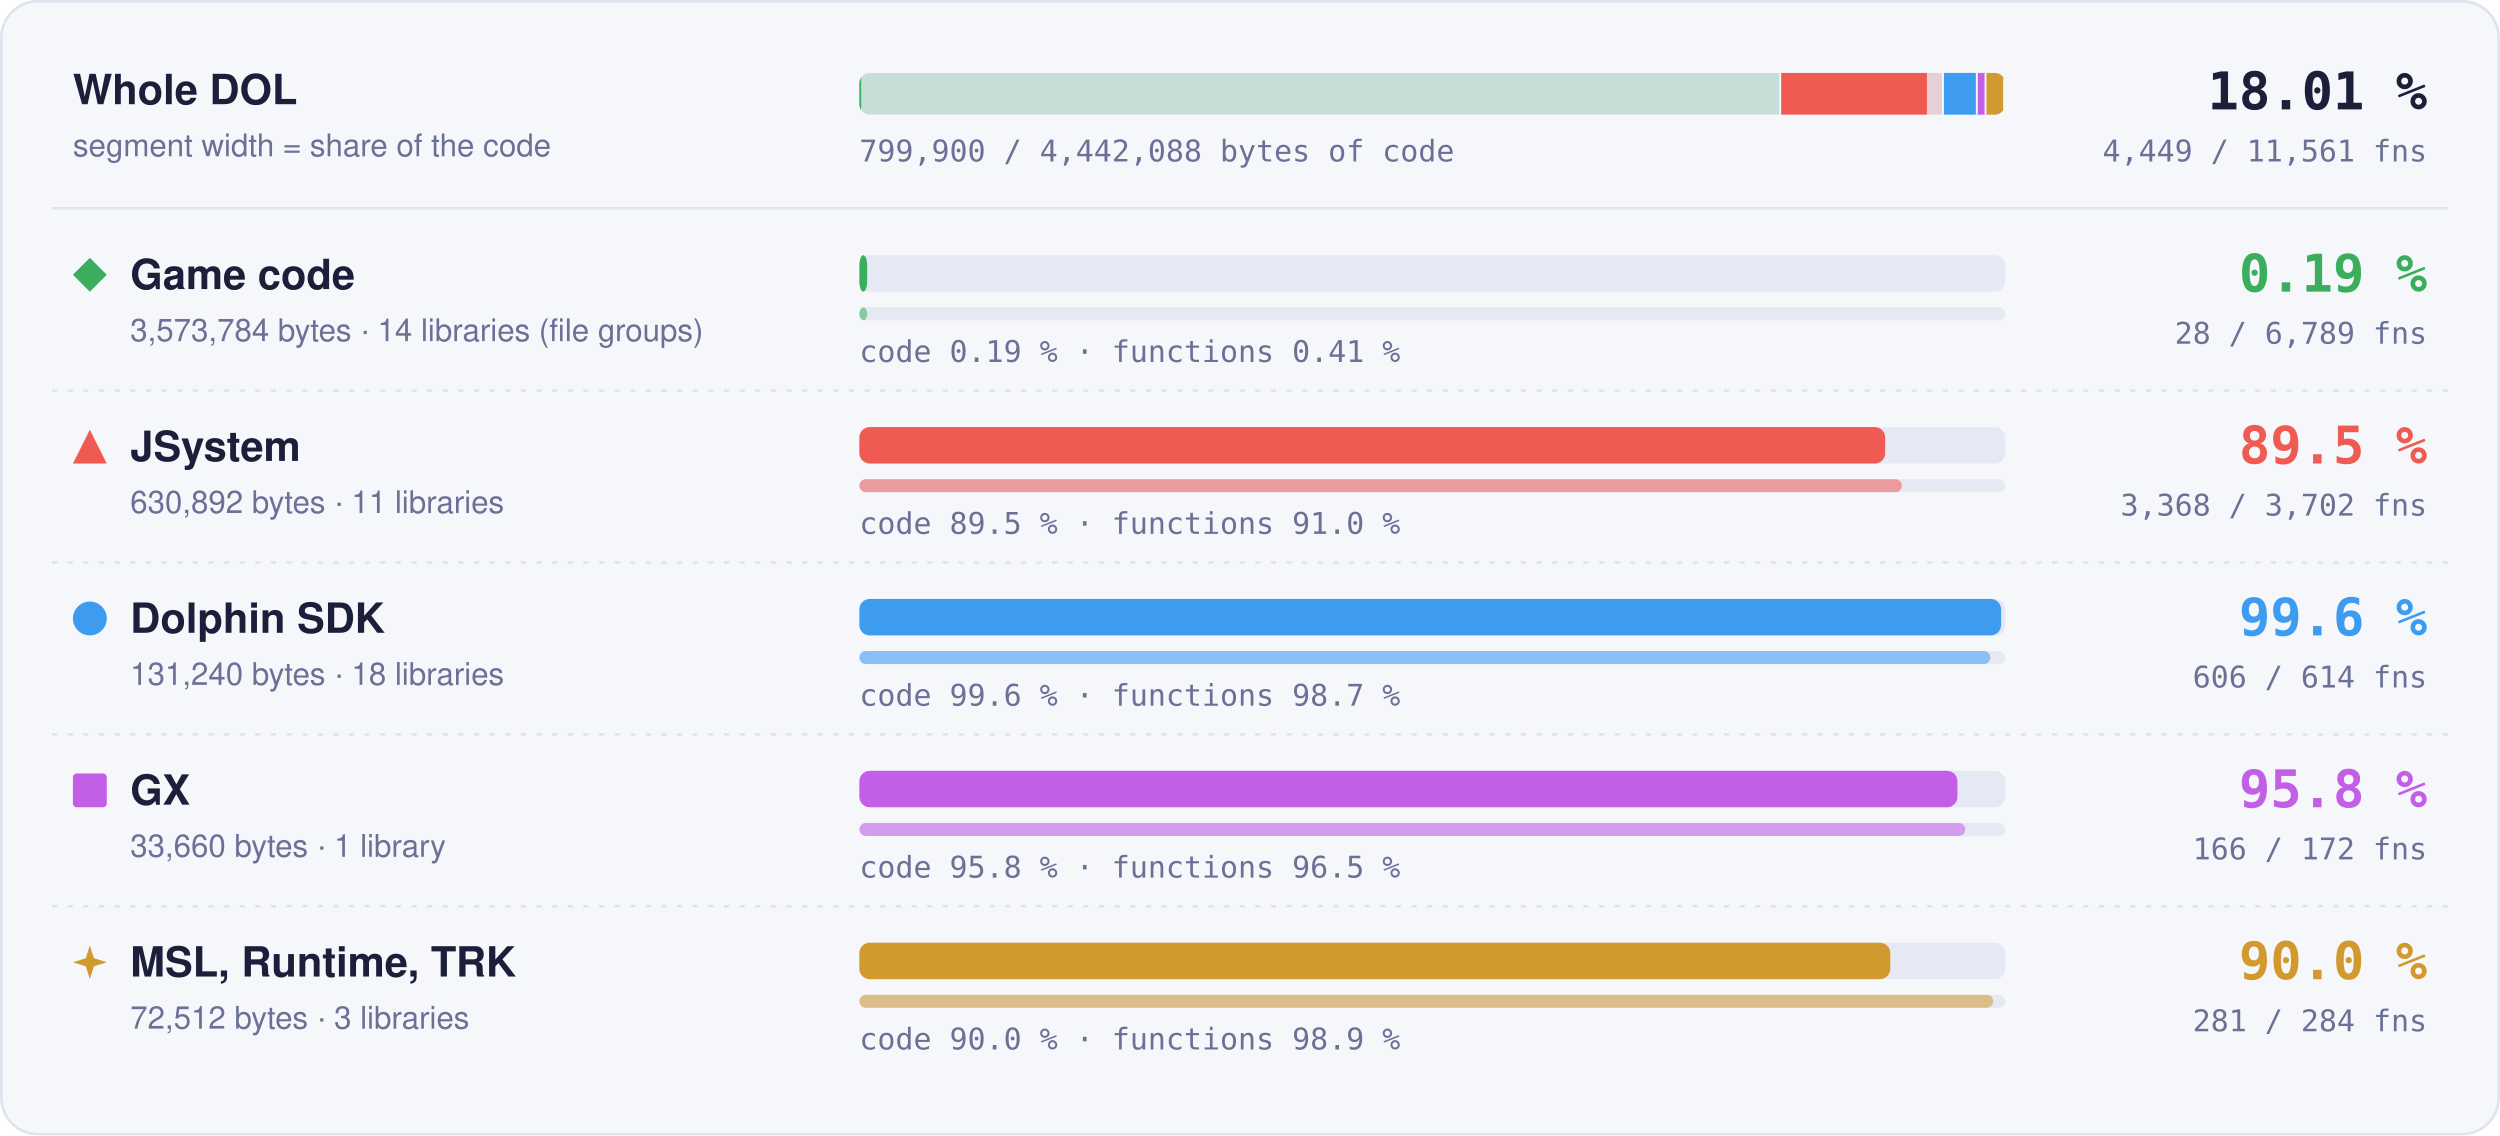
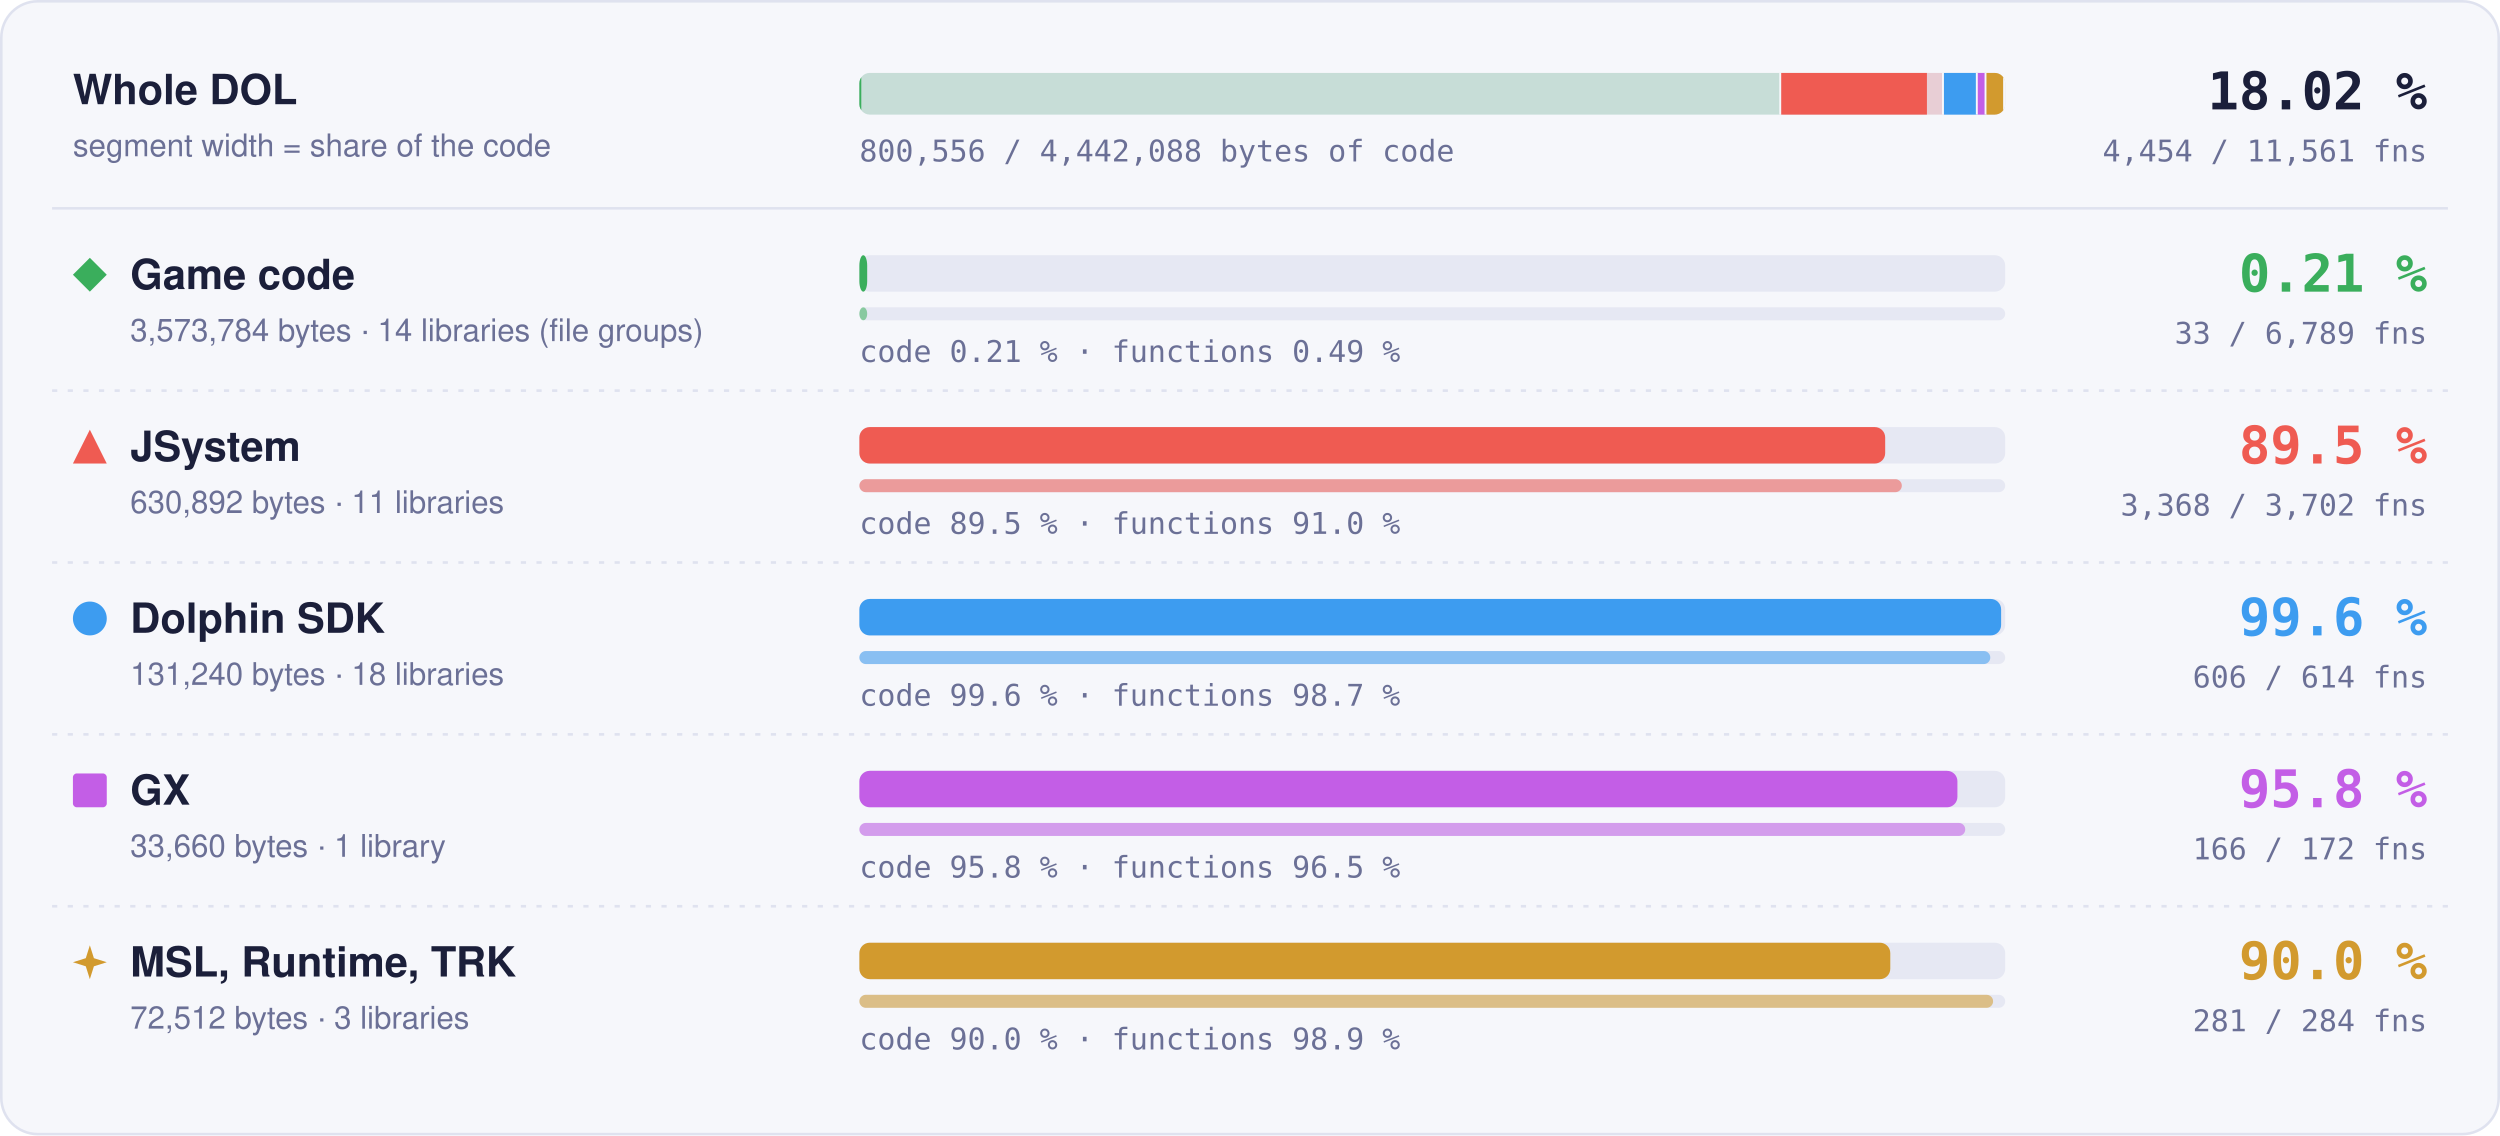
- <svg xmlns="http://www.w3.org/2000/svg" width="960" height="436" viewBox="0 0 960 436" role="img" aria-label="Matched code and functions per region: Game code 0.19 % of code, 28 of 6789 functions; JSystem 89.5 % of code, 3368 of 3702 functions; Dolphin SDK 99.6 % of code, 606 of 614 functions; GX 95.8 % of code, 166 of 172 functions; MSL, Runtime, TRK 90.0 % of code, 281 of 284 functions">
+ <svg xmlns="http://www.w3.org/2000/svg" width="960" height="436" viewBox="0 0 960 436" role="img" aria-label="Matched code and functions per region: Game code 0.21 % of code, 33 of 6789 functions; JSystem 89.5 % of code, 3368 of 3702 functions; Dolphin SDK 99.6 % of code, 606 of 614 functions; GX 95.8 % of code, 166 of 172 functions; MSL, Runtime, TRK 90.0 % of code, 281 of 284 functions">
  <style>text { font-family: -apple-system, BlinkMacSystemFont, 'Segoe UI', Helvetica, Arial, sans-serif; } .mono { font-family: ui-monospace, SFMono-Regular, 'SF Mono', Menlo, Consolas, monospace; } .grow { transform-box: fill-box; transform-origin: 0 50%; animation: grow 1.4s cubic-bezier(.2,.8,.2,1) both; } @keyframes grow { from { transform: scaleX(0); } } @media (prefers-reduced-motion: reduce) { * { animation: none !important; } }</style>
  <rect x="0.5" y="0.5" width="959" height="435" rx="14" fill="#f6f7fb" stroke="#dfe2ef" />
  <text x="28" y="40" font-size="16" font-weight="700" fill="#1b1f3a">Whole DOL</text>
  <text x="28" y="60" font-size="12" fill="#6b7096">segment width = share of the code</text>
  <rect x="330" y="28" width="440" height="16" rx="4" fill="#e6e8f3" />
  <clipPath id="wb">
    <rect x="330" y="28" width="440" height="16" rx="4" />
  </clipPath>
  <g clip-path="url(#wb)">
    <rect x="330.00" y="28" width="353.99" height="16" fill="#3aae5c" fill-opacity="0.18" />
-     <rect class="grow" x="330.00" y="28" width="0.68" height="16" fill="#3aae5c" />
+     <rect class="grow" x="330.00" y="28" width="0.74" height="16" fill="#3aae5c" />
    <rect x="683.24" y="28" width="1.5" height="16" fill="#f6f7fb" />
    <rect x="683.99" y="28" width="62.49" height="16" fill="#ef5b52" fill-opacity="0.18" />
    <rect class="grow" x="683.99" y="28" width="55.95" height="16" fill="#ef5b52" />
    <rect x="745.73" y="28" width="1.5" height="16" fill="#f6f7fb" />
    <rect x="746.48" y="28" width="13.00" height="16" fill="#3d9cf0" fill-opacity="0.18" />
    <rect class="grow" x="746.48" y="28" width="12.95" height="16" fill="#3d9cf0" />
    <rect x="758.73" y="28" width="1.5" height="16" fill="#f6f7fb" />
    <rect x="759.48" y="28" width="3.33" height="16" fill="#c35ee6" fill-opacity="0.18" />
    <rect class="grow" x="759.48" y="28" width="3.20" height="16" fill="#c35ee6" />
    <rect x="762.07" y="28" width="1.5" height="16" fill="#f6f7fb" />
    <rect x="762.82" y="28" width="7.18" height="16" fill="#d29a2e" fill-opacity="0.18" />
    <rect class="grow" x="762.82" y="28" width="6.46" height="16" fill="#d29a2e" />
    <rect x="769.25" y="28" width="1.5" height="16" fill="#f6f7fb" />
  </g>
-   <text x="932" y="42" text-anchor="end" class="mono" font-size="20" font-weight="700" fill="#1b1f3a">18.01 %</text>
-   <text x="932" y="62" text-anchor="end" class="mono" font-size="11.5" fill="#6b7096">4,449 / 11,561 fns</text>
-   <text x="330" y="62" class="mono" font-size="11.5" fill="#6b7096">799,900 / 4,442,088 bytes of code</text>
+   <text x="932" y="42" text-anchor="end" class="mono" font-size="20" font-weight="700" fill="#1b1f3a">18.02 %</text>
+   <text x="932" y="62" text-anchor="end" class="mono" font-size="11.5" fill="#6b7096">4,454 / 11,561 fns</text>
+   <text x="330" y="62" class="mono" font-size="11.5" fill="#6b7096">800,556 / 4,442,088 bytes of code</text>
  <line x1="20" x2="940" y1="80" y2="80" stroke="#dfe2ef" />
  <g fill="#3aae5c">
    <path d="M34.5 99L41 105.5L34.5 112L28 105.5Z" />
  </g>
  <text x="50" y="111" font-size="16" font-weight="700" fill="#1b1f3a">Game code</text>
  <text x="50" y="131" font-size="12" fill="#6b7096">3,573,784 bytes · 14 libraries (file groups)</text>
  <rect x="330" y="98" width="440" height="14" rx="4" fill="#e6e8f3" />
  <rect class="grow" style="animation-delay:0.0s" x="330" y="98" width="3.00" height="14" rx="4" fill="#3aae5c" />
  <rect x="330" y="118" width="440" height="5" rx="2.5" fill="#e6e8f3" />
  <rect class="grow" style="animation-delay:0.2s" x="330" y="118" width="3.00" height="5" rx="2.5" fill="#3aae5c" fill-opacity="0.55" />
-   <text x="330" y="139" class="mono" font-size="11.5" fill="#6b7096">code 0.19 % · functions 0.41 %</text>
-   <text x="932" y="112" text-anchor="end" class="mono" font-size="20" font-weight="700" fill="#3aae5c">0.19 %</text>
-   <text x="932" y="132" text-anchor="end" class="mono" font-size="11.5" fill="#6b7096">28 / 6,789 fns</text>
+   <text x="330" y="139" class="mono" font-size="11.5" fill="#6b7096">code 0.21 % · functions 0.49 %</text>
+   <text x="932" y="112" text-anchor="end" class="mono" font-size="20" font-weight="700" fill="#3aae5c">0.21 %</text>
+   <text x="932" y="132" text-anchor="end" class="mono" font-size="11.5" fill="#6b7096">33 / 6,789 fns</text>
  <line x1="20" x2="940" y1="150" y2="150" stroke="#dfe2ef" stroke-dasharray="2 4" />
  <g fill="#ef5b52">
    <path d="M34.5 165L41 178L28 178Z" />
  </g>
  <text x="50" y="177" font-size="16" font-weight="700" fill="#1b1f3a">JSystem</text>
  <text x="50" y="197" font-size="12" fill="#6b7096">630,892 bytes · 11 libraries</text>
  <rect x="330" y="164" width="440" height="14" rx="4" fill="#e6e8f3" />
  <rect class="grow" style="animation-delay:0.1s" x="330" y="164" width="393.91" height="14" rx="4" fill="#ef5b52" />
  <rect x="330" y="184" width="440" height="5" rx="2.5" fill="#e6e8f3" />
  <rect class="grow" style="animation-delay:0.3s" x="330" y="184" width="400.30" height="5" rx="2.5" fill="#ef5b52" fill-opacity="0.55" />
  <text x="330" y="205" class="mono" font-size="11.5" fill="#6b7096">code 89.5 % · functions 91.0 %</text>
  <text x="932" y="178" text-anchor="end" class="mono" font-size="20" font-weight="700" fill="#ef5b52">89.5 %</text>
  <text x="932" y="198" text-anchor="end" class="mono" font-size="11.5" fill="#6b7096">3,368 / 3,702 fns</text>
  <line x1="20" x2="940" y1="216" y2="216" stroke="#dfe2ef" stroke-dasharray="2 4" />
  <g fill="#3d9cf0">
    <circle cx="34.5" cy="237.5" r="6.5" />
  </g>
  <text x="50" y="243" font-size="16" font-weight="700" fill="#1b1f3a">Dolphin SDK</text>
  <text x="50" y="263" font-size="12" fill="#6b7096">131,240 bytes · 18 libraries</text>
  <rect x="330" y="230" width="440" height="14" rx="4" fill="#e6e8f3" />
  <rect class="grow" style="animation-delay:0.2s" x="330" y="230" width="438.43" height="14" rx="4" fill="#3d9cf0" />
  <rect x="330" y="250" width="440" height="5" rx="2.5" fill="#e6e8f3" />
  <rect class="grow" style="animation-delay:0.4s" x="330" y="250" width="434.27" height="5" rx="2.5" fill="#3d9cf0" fill-opacity="0.55" />
  <text x="330" y="271" class="mono" font-size="11.5" fill="#6b7096">code 99.6 % · functions 98.7 %</text>
  <text x="932" y="244" text-anchor="end" class="mono" font-size="20" font-weight="700" fill="#3d9cf0">99.6 %</text>
  <text x="932" y="264" text-anchor="end" class="mono" font-size="11.5" fill="#6b7096">606 / 614 fns</text>
  <line x1="20" x2="940" y1="282" y2="282" stroke="#dfe2ef" stroke-dasharray="2 4" />
  <g fill="#c35ee6">
    <rect x="28" y="297" width="13" height="13" rx="1.5" />
  </g>
  <text x="50" y="309" font-size="16" font-weight="700" fill="#1b1f3a">GX</text>
  <text x="50" y="329" font-size="12" fill="#6b7096">33,660 bytes · 1 library</text>
  <rect x="330" y="296" width="440" height="14" rx="4" fill="#e6e8f3" />
  <rect class="grow" style="animation-delay:0.3s" x="330" y="296" width="421.65" height="14" rx="4" fill="#c35ee6" />
  <rect x="330" y="316" width="440" height="5" rx="2.5" fill="#e6e8f3" />
  <rect class="grow" style="animation-delay:0.5s" x="330" y="316" width="424.65" height="5" rx="2.5" fill="#c35ee6" fill-opacity="0.55" />
  <text x="330" y="337" class="mono" font-size="11.5" fill="#6b7096">code 95.8 % · functions 96.5 %</text>
  <text x="932" y="310" text-anchor="end" class="mono" font-size="20" font-weight="700" fill="#c35ee6">95.8 %</text>
  <text x="932" y="330" text-anchor="end" class="mono" font-size="11.5" fill="#6b7096">166 / 172 fns</text>
  <line x1="20" x2="940" y1="348" y2="348" stroke="#dfe2ef" stroke-dasharray="2 4" />
  <g fill="#d29a2e">
    <path d="M34.5 363L36.06 367.94L41 369.5L36.06 371.06L34.5 376L32.94 371.06L28 369.5L32.94 367.94Z" />
  </g>
  <text x="50" y="375" font-size="16" font-weight="700" fill="#1b1f3a">MSL, Runtime, TRK</text>
  <text x="50" y="395" font-size="12" fill="#6b7096">72,512 bytes · 3 libraries</text>
  <rect x="330" y="362" width="440" height="14" rx="4" fill="#e6e8f3" />
  <rect class="grow" style="animation-delay:0.4s" x="330" y="362" width="395.87" height="14" rx="4" fill="#d29a2e" />
  <rect x="330" y="382" width="440" height="5" rx="2.5" fill="#e6e8f3" />
  <rect class="grow" style="animation-delay:0.6s" x="330" y="382" width="435.35" height="5" rx="2.5" fill="#d29a2e" fill-opacity="0.55" />
  <text x="330" y="403" class="mono" font-size="11.5" fill="#6b7096">code 90.0 % · functions 98.9 %</text>
  <text x="932" y="376" text-anchor="end" class="mono" font-size="20" font-weight="700" fill="#d29a2e">90.0 %</text>
  <text x="932" y="396" text-anchor="end" class="mono" font-size="11.5" fill="#6b7096">281 / 284 fns</text>
</svg>
